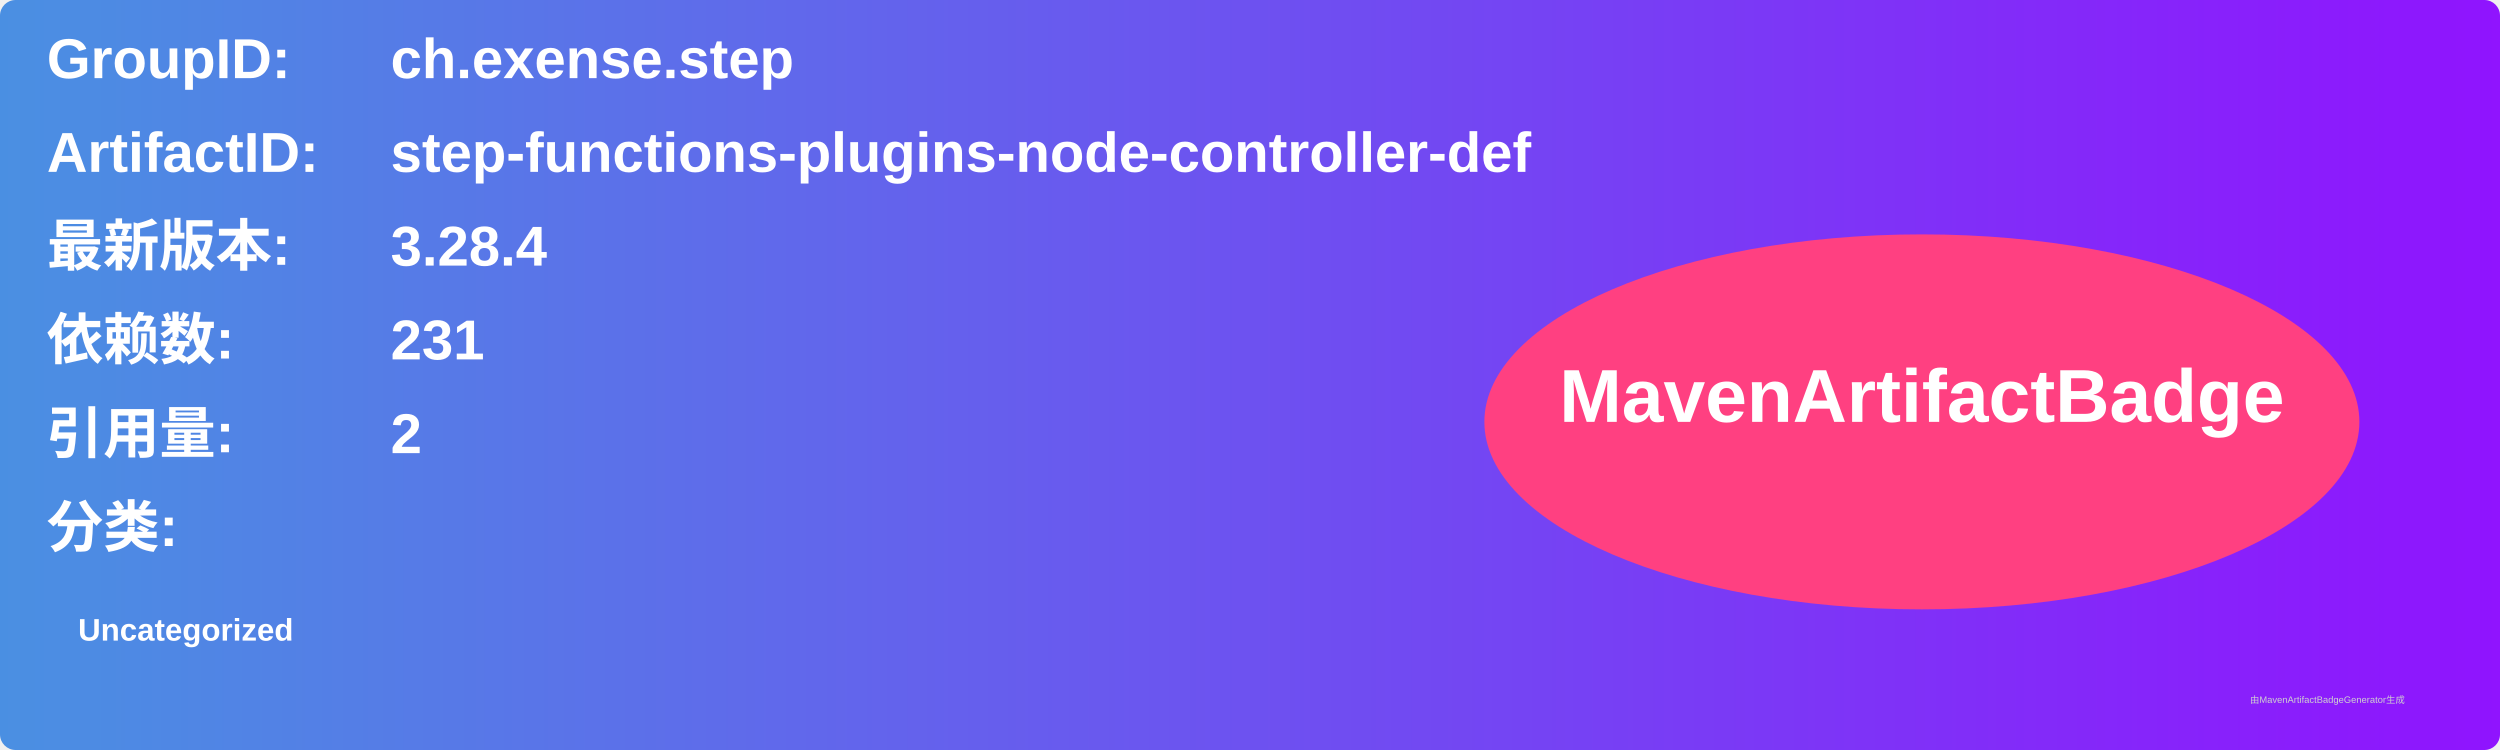
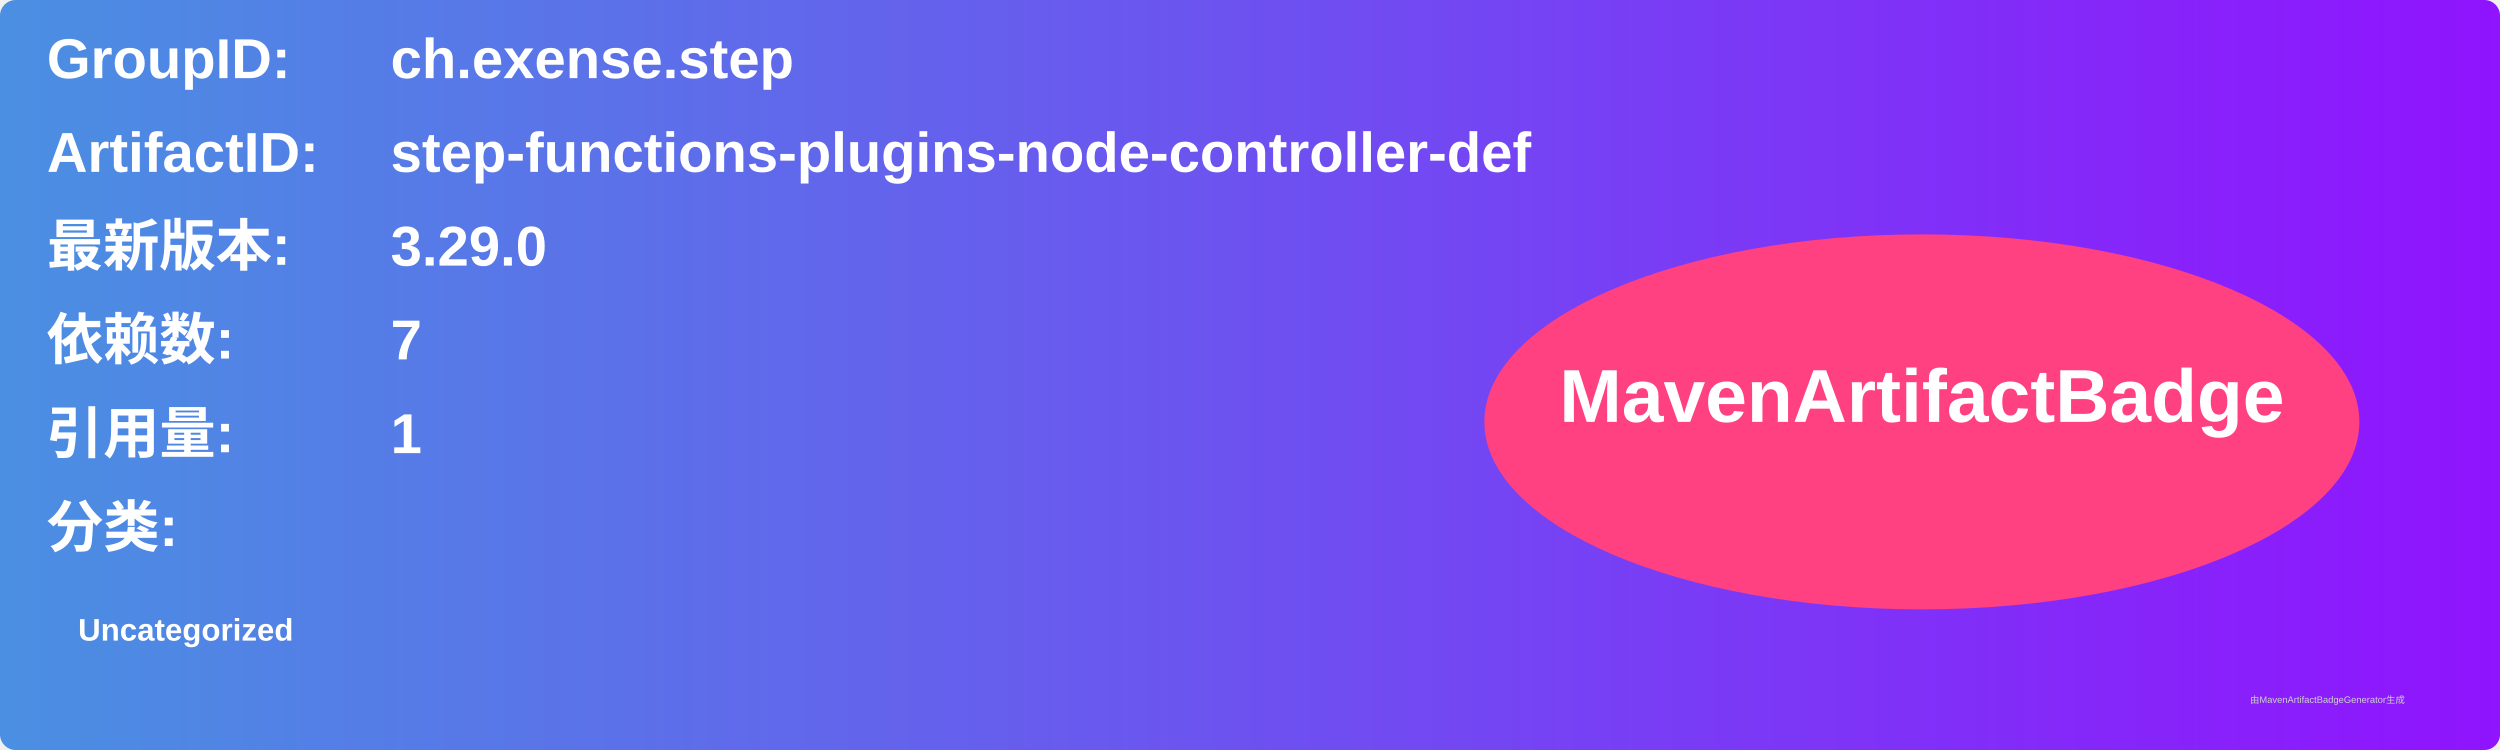
<svg xmlns="http://www.w3.org/2000/svg" width="800" height="240" viewBox="0 0 800 240">
  <linearGradient id="grad" x1="0%" y1="0%" x2="100%" y2="0%">
    <stop offset="0%" stop-color="#4a90e2" />
    <stop offset="100%" stop-color="#9013fe" />
  </linearGradient>
  <rect width="100%" height="100%" rx="5" ry="5" fill="url(#grad)" />
  <g transform="translate(15, 15)">
    <text x="0" y="10" font-family="Arial" font-size="18" fill="white" font-weight="bold" width="260">GroupID:</text>
    <text x="110" y="10" font-family="Arial" font-size="18" fill="white" font-weight="bold" width="460">ch.exense.step</text>
    <text x="0" y="40" font-family="Arial" font-size="18" fill="white" font-weight="bold" width="260">ArtifactID:</text>
    <text x="110" y="40" font-family="Arial" font-size="18" fill="white" font-weight="bold" width="460">step-functions-plugins-node-controller-def</text>
    <text x="0" y="70" font-family="Arial" font-size="18" fill="white" font-weight="bold">最新版本:</text>
    <text x="110" y="70" font-family="Arial" font-size="18" fill="white" font-weight="bold">
-       <tspan font-weight="bold">3.28.4</tspan>
+       <tspan font-weight="bold">3.29.0</tspan>
    </text>
    <text x="0" y="100" font-family="Arial" font-size="18" fill="white" font-weight="bold">依赖数: </text>
    <text x="110" y="100" font-family="Arial" font-size="18" fill="white">
-       <tspan font-weight="bold">231</tspan>
+       <tspan font-weight="bold">7</tspan>
    </text>
    <text x="0" y="130" font-family="Arial" font-size="18" fill="white" font-weight="bold">引用量: </text>
    <text x="110" y="130" font-family="Arial" font-size="18" fill="white">
-       <tspan font-weight="bold">2</tspan>
+       <tspan font-weight="bold">1</tspan>
    </text>
    <text x="0" y="160" font-family="Arial" font-size="18" fill="white" font-weight="bold">分类:</text>
    <text x="10" y="190" font-family="Arial" font-size="10" fill="white">
      <tspan font-weight="bold">Uncategorized</tspan>
    </text>
    <ellipse cx="600" cy="120" rx="140" ry="60" fill="#ff4081" />
    <text x="600" y="120" text-anchor="middle" font-family="Arial" font-size="24" fill="white" font-weight="bold">MavenArtifactBadge</text>
  </g>
  <text x="720" y="225" font-family="Arial" font-size="3" fill="#d0d0d0">由MavenArtifactBadgeGenerator生成</text>
</svg>
